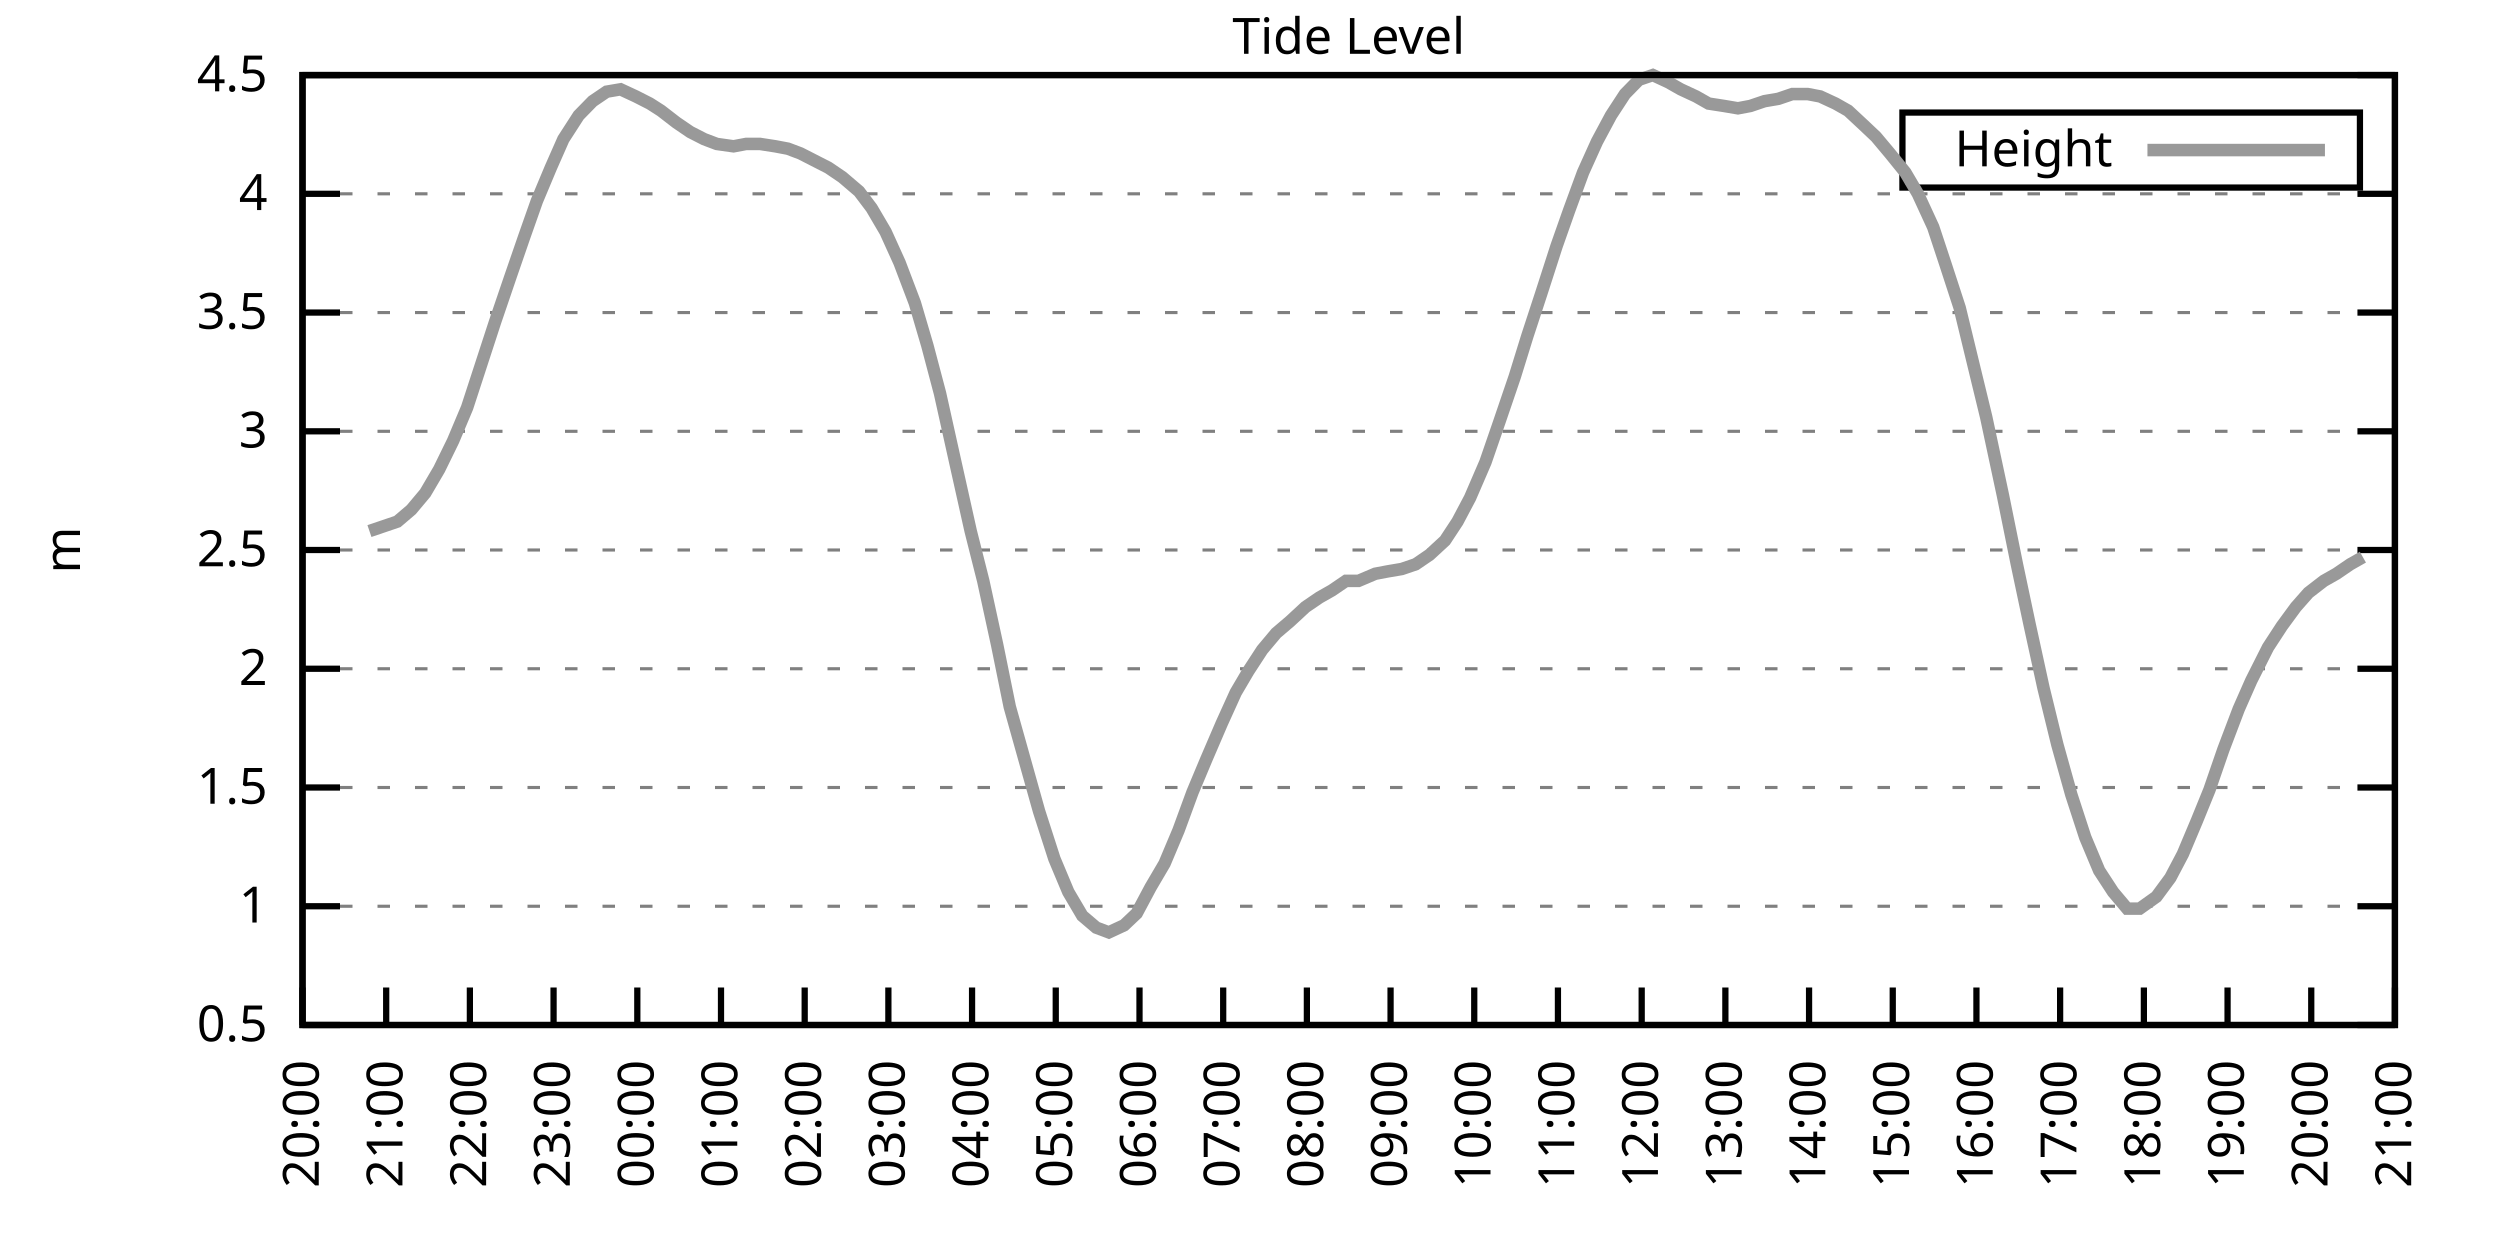
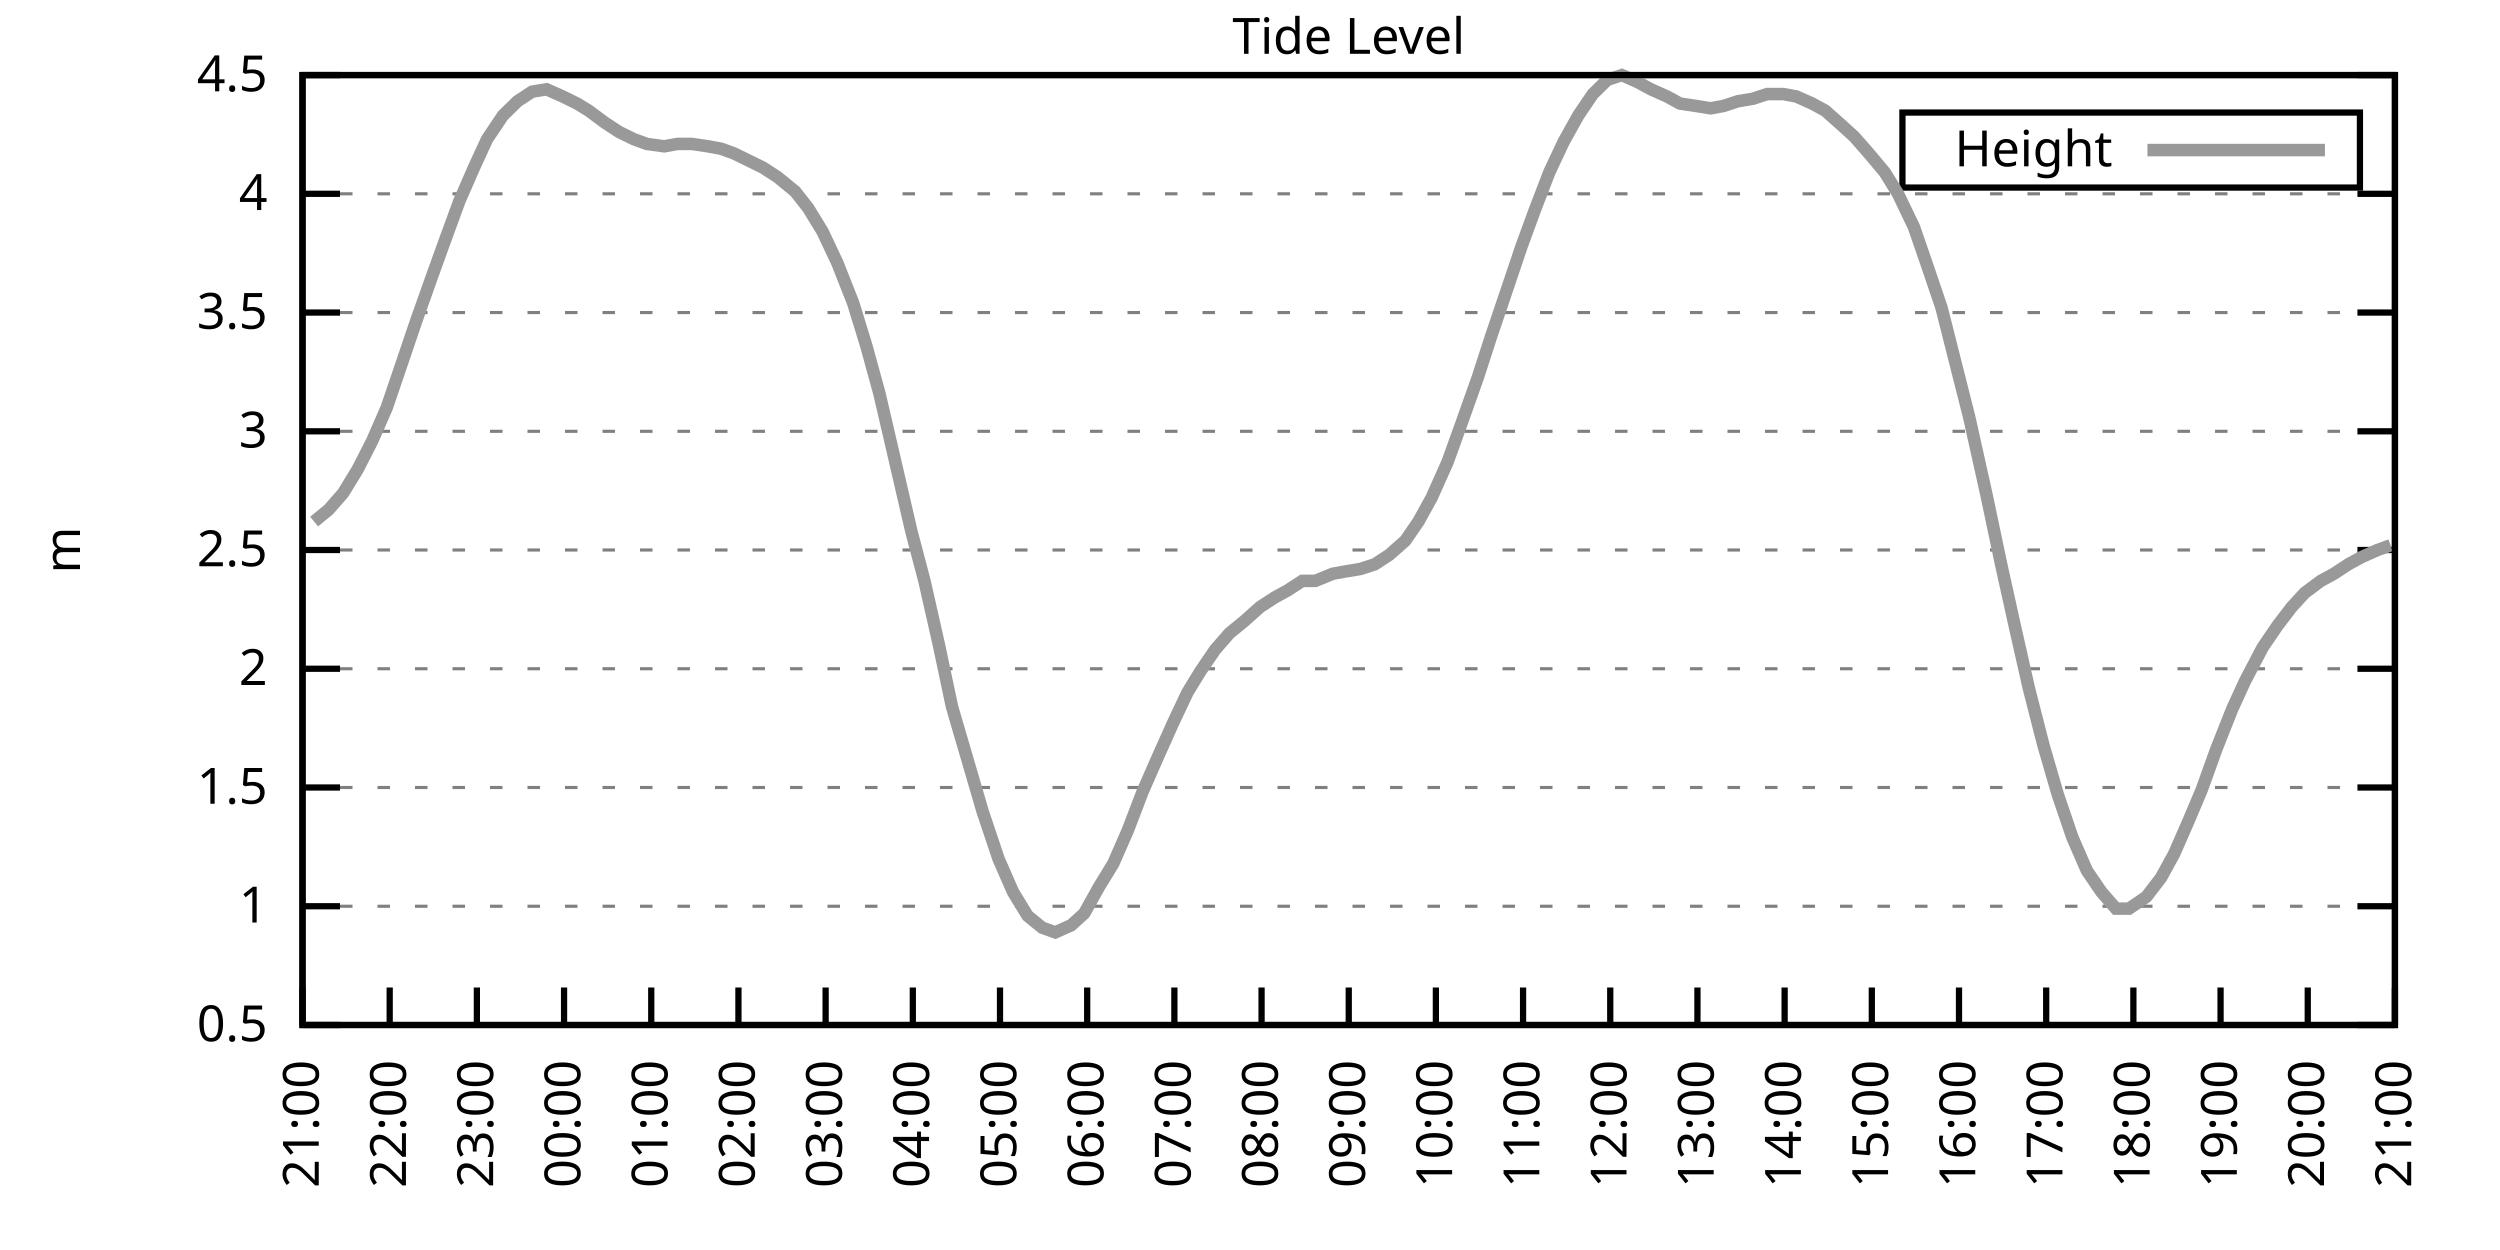
<svg xmlns="http://www.w3.org/2000/svg" xmlns:xlink="http://www.w3.org/1999/xlink" width="400" height="200" viewBox="0 0 400 200">
  <g id="gnuplot_canvas">
    <rect x="0" y="0" width="400" height="200" fill="none" />
    <defs>
      <circle id="gpDot" r="0.5" stroke-width="0.5" stroke="currentColor" />
      <path id="gpPt0" stroke-width="0.333" stroke="currentColor" d="M-1,0 h2 M0,-1 v2" />
      <path id="gpPt1" stroke-width="0.333" stroke="currentColor" d="M-1,-1 L1,1 M1,-1 L-1,1" />
      <path id="gpPt2" stroke-width="0.333" stroke="currentColor" d="M-1,0 L1,0 M0,-1 L0,1 M-1,-1 L1,1 M-1,1 L1,-1" />
      <rect id="gpPt3" stroke-width="0.333" stroke="currentColor" x="-1" y="-1" width="2" height="2" />
      <rect id="gpPt4" stroke-width="0.333" stroke="currentColor" fill="currentColor" x="-1" y="-1" width="2" height="2" />
      <circle id="gpPt5" stroke-width="0.333" stroke="currentColor" cx="0" cy="0" r="1" />
      <use xlink:href="#gpPt5" id="gpPt6" fill="currentColor" stroke="none" />
      <path id="gpPt7" stroke-width="0.333" stroke="currentColor" d="M0,-1.33 L-1.33,0.67 L1.33,0.67 z" />
      <use xlink:href="#gpPt7" id="gpPt8" fill="currentColor" stroke="none" />
      <use xlink:href="#gpPt7" id="gpPt9" stroke="currentColor" transform="rotate(180)" />
      <use xlink:href="#gpPt9" id="gpPt10" fill="currentColor" stroke="none" />
      <use xlink:href="#gpPt3" id="gpPt11" stroke="currentColor" transform="rotate(45)" />
      <use xlink:href="#gpPt11" id="gpPt12" fill="currentColor" stroke="none" />
      <path id="gpPt13" stroke-width="0.333" stroke="currentColor" d="M0,1.330 L1.265,0.411 L0.782,-1.067 L-0.782,-1.076 L-1.265,0.411 z" />
      <use xlink:href="#gpPt13" id="gpPt14" fill="currentColor" stroke="none" />
      <filter id="textbox" filterUnits="objectBoundingBox" x="0" y="0" height="1" width="1">
        <feFlood flood-color="white" flood-opacity="1" result="bgnd" />
        <feComposite in="SourceGraphic" in2="bgnd" operator="atop" />
      </filter>
      <filter id="greybox" filterUnits="objectBoundingBox" x="0" y="0" height="1" width="1">
        <feFlood flood-color="lightgrey" flood-opacity="1" result="grey" />
        <feComposite in="SourceGraphic" in2="grey" operator="atop" />
      </filter>
    </defs>
    <g fill="none" color="white" stroke="currentColor" stroke-width="1.00" stroke-linecap="butt" stroke-linejoin="miter">
</g>
    <g fill="none" color="black" stroke="currentColor" stroke-width="1.00" stroke-linecap="butt" stroke-linejoin="miter">
      <g stroke="none" shape-rendering="crispEdges">
        <polygon fill="rgb(255, 255, 255)" points="48.40,164.00 383.18,164.00 383.18,12.02 48.40,12.02 " />
      </g>
    </g>
    <g fill="none" color="black" stroke="currentColor" stroke-width="1.00" stroke-linecap="butt" stroke-linejoin="miter">
</g>
    <g fill="none" color="black" stroke="black" stroke-width="0.50" stroke-linecap="butt" stroke-linejoin="miter">
</g>
    <g fill="none" color="gray" stroke="currentColor" stroke-width="0.50" stroke-linecap="butt" stroke-linejoin="miter">
      <path stroke="gray" stroke-dasharray="2,4" class="gridline" d="M48.40,164.00 L383.19,164.00  " />
    </g>
    <g fill="none" color="gray" stroke="gray" stroke-width="1.00" stroke-linecap="butt" stroke-linejoin="miter">
</g>
    <g fill="none" color="black" stroke="currentColor" stroke-width="1.00" stroke-linecap="butt" stroke-linejoin="miter">
      <path stroke="black" d="M48.40,164.00 L54.40,164.00 M383.19,164.00 L377.19,164.00  " />
      <g transform="translate(42.80,166.60)" stroke="none" fill="black" font-family="Sans" font-size="8.00" text-anchor="end">
        <text>
          <tspan font-family="Sans"> 0.5</tspan>
        </text>
      </g>
    </g>
    <g fill="none" color="black" stroke="currentColor" stroke-width="1.00" stroke-linecap="butt" stroke-linejoin="miter">
</g>
    <g fill="none" color="black" stroke="black" stroke-width="0.50" stroke-linecap="butt" stroke-linejoin="miter">
</g>
    <g fill="none" color="gray" stroke="currentColor" stroke-width="0.50" stroke-linecap="butt" stroke-linejoin="miter">
      <path stroke="gray" stroke-dasharray="2,4" class="gridline" d="M48.40,145.00 L383.19,145.00  " />
    </g>
    <g fill="none" color="gray" stroke="gray" stroke-width="1.00" stroke-linecap="butt" stroke-linejoin="miter">
</g>
    <g fill="none" color="black" stroke="currentColor" stroke-width="1.00" stroke-linecap="butt" stroke-linejoin="miter">
      <path stroke="black" d="M48.40,145.00 L54.40,145.00 M383.19,145.00 L377.19,145.00  " />
      <g transform="translate(42.80,147.60)" stroke="none" fill="black" font-family="Sans" font-size="8.00" text-anchor="end">
        <text>
          <tspan font-family="Sans"> 1</tspan>
        </text>
      </g>
    </g>
    <g fill="none" color="black" stroke="currentColor" stroke-width="1.00" stroke-linecap="butt" stroke-linejoin="miter">
</g>
    <g fill="none" color="black" stroke="black" stroke-width="0.50" stroke-linecap="butt" stroke-linejoin="miter">
</g>
    <g fill="none" color="gray" stroke="currentColor" stroke-width="0.50" stroke-linecap="butt" stroke-linejoin="miter">
      <path stroke="gray" stroke-dasharray="2,4" class="gridline" d="M48.40,126.00 L383.19,126.00  " />
    </g>
    <g fill="none" color="gray" stroke="gray" stroke-width="1.00" stroke-linecap="butt" stroke-linejoin="miter">
</g>
    <g fill="none" color="black" stroke="currentColor" stroke-width="1.00" stroke-linecap="butt" stroke-linejoin="miter">
      <path stroke="black" d="M48.40,126.00 L54.40,126.00 M383.19,126.00 L377.19,126.00  " />
      <g transform="translate(42.80,128.60)" stroke="none" fill="black" font-family="Sans" font-size="8.00" text-anchor="end">
        <text>
          <tspan font-family="Sans"> 1.5</tspan>
        </text>
      </g>
    </g>
    <g fill="none" color="black" stroke="currentColor" stroke-width="1.00" stroke-linecap="butt" stroke-linejoin="miter">
</g>
    <g fill="none" color="black" stroke="black" stroke-width="0.50" stroke-linecap="butt" stroke-linejoin="miter">
</g>
    <g fill="none" color="gray" stroke="currentColor" stroke-width="0.50" stroke-linecap="butt" stroke-linejoin="miter">
      <path stroke="gray" stroke-dasharray="2,4" class="gridline" d="M48.40,107.00 L383.19,107.00  " />
    </g>
    <g fill="none" color="gray" stroke="gray" stroke-width="1.00" stroke-linecap="butt" stroke-linejoin="miter">
</g>
    <g fill="none" color="black" stroke="currentColor" stroke-width="1.00" stroke-linecap="butt" stroke-linejoin="miter">
      <path stroke="black" d="M48.40,107.00 L54.40,107.00 M383.19,107.00 L377.19,107.00  " />
      <g transform="translate(42.80,109.60)" stroke="none" fill="black" font-family="Sans" font-size="8.00" text-anchor="end">
        <text>
          <tspan font-family="Sans"> 2</tspan>
        </text>
      </g>
    </g>
    <g fill="none" color="black" stroke="currentColor" stroke-width="1.00" stroke-linecap="butt" stroke-linejoin="miter">
</g>
    <g fill="none" color="black" stroke="black" stroke-width="0.50" stroke-linecap="butt" stroke-linejoin="miter">
</g>
    <g fill="none" color="gray" stroke="currentColor" stroke-width="0.50" stroke-linecap="butt" stroke-linejoin="miter">
      <path stroke="gray" stroke-dasharray="2,4" class="gridline" d="M48.40,88.00 L383.19,88.00  " />
    </g>
    <g fill="none" color="gray" stroke="gray" stroke-width="1.00" stroke-linecap="butt" stroke-linejoin="miter">
</g>
    <g fill="none" color="black" stroke="currentColor" stroke-width="1.00" stroke-linecap="butt" stroke-linejoin="miter">
      <path stroke="black" d="M48.40,88.00 L54.40,88.00 M383.19,88.00 L377.19,88.00  " />
      <g transform="translate(42.80,90.60)" stroke="none" fill="black" font-family="Sans" font-size="8.00" text-anchor="end">
        <text>
          <tspan font-family="Sans"> 2.5</tspan>
        </text>
      </g>
    </g>
    <g fill="none" color="black" stroke="currentColor" stroke-width="1.00" stroke-linecap="butt" stroke-linejoin="miter">
</g>
    <g fill="none" color="black" stroke="black" stroke-width="0.50" stroke-linecap="butt" stroke-linejoin="miter">
</g>
    <g fill="none" color="gray" stroke="currentColor" stroke-width="0.50" stroke-linecap="butt" stroke-linejoin="miter">
      <path stroke="gray" stroke-dasharray="2,4" class="gridline" d="M48.40,69.01 L383.19,69.01  " />
    </g>
    <g fill="none" color="gray" stroke="gray" stroke-width="1.00" stroke-linecap="butt" stroke-linejoin="miter">
</g>
    <g fill="none" color="black" stroke="currentColor" stroke-width="1.00" stroke-linecap="butt" stroke-linejoin="miter">
      <path stroke="black" d="M48.40,69.01 L54.40,69.01 M383.19,69.01 L377.19,69.01  " />
      <g transform="translate(42.80,71.61)" stroke="none" fill="black" font-family="Sans" font-size="8.00" text-anchor="end">
        <text>
          <tspan font-family="Sans"> 3</tspan>
        </text>
      </g>
    </g>
    <g fill="none" color="black" stroke="currentColor" stroke-width="1.00" stroke-linecap="butt" stroke-linejoin="miter">
</g>
    <g fill="none" color="black" stroke="black" stroke-width="0.50" stroke-linecap="butt" stroke-linejoin="miter">
</g>
    <g fill="none" color="gray" stroke="currentColor" stroke-width="0.50" stroke-linecap="butt" stroke-linejoin="miter">
      <path stroke="gray" stroke-dasharray="2,4" class="gridline" d="M48.40,50.01 L383.19,50.01  " />
    </g>
    <g fill="none" color="gray" stroke="gray" stroke-width="1.00" stroke-linecap="butt" stroke-linejoin="miter">
</g>
    <g fill="none" color="black" stroke="currentColor" stroke-width="1.00" stroke-linecap="butt" stroke-linejoin="miter">
      <path stroke="black" d="M48.40,50.01 L54.40,50.01 M383.19,50.01 L377.19,50.01  " />
      <g transform="translate(42.80,52.61)" stroke="none" fill="black" font-family="Sans" font-size="8.00" text-anchor="end">
        <text>
          <tspan font-family="Sans"> 3.5</tspan>
        </text>
      </g>
    </g>
    <g fill="none" color="black" stroke="currentColor" stroke-width="1.00" stroke-linecap="butt" stroke-linejoin="miter">
</g>
    <g fill="none" color="black" stroke="black" stroke-width="0.50" stroke-linecap="butt" stroke-linejoin="miter">
</g>
    <g fill="none" color="gray" stroke="currentColor" stroke-width="0.50" stroke-linecap="butt" stroke-linejoin="miter">
      <path stroke="gray" stroke-dasharray="2,4" class="gridline" d="M48.40,31.01 L383.19,31.01  " />
    </g>
    <g fill="none" color="gray" stroke="gray" stroke-width="1.00" stroke-linecap="butt" stroke-linejoin="miter">
</g>
    <g fill="none" color="black" stroke="currentColor" stroke-width="1.00" stroke-linecap="butt" stroke-linejoin="miter">
      <path stroke="black" d="M48.40,31.01 L54.40,31.01 M383.19,31.01 L377.19,31.01  " />
      <g transform="translate(42.80,33.61)" stroke="none" fill="black" font-family="Sans" font-size="8.00" text-anchor="end">
        <text>
          <tspan font-family="Sans"> 4</tspan>
        </text>
      </g>
    </g>
    <g fill="none" color="black" stroke="currentColor" stroke-width="1.00" stroke-linecap="butt" stroke-linejoin="miter">
</g>
    <g fill="none" color="black" stroke="black" stroke-width="0.50" stroke-linecap="butt" stroke-linejoin="miter">
</g>
    <g fill="none" color="gray" stroke="currentColor" stroke-width="0.50" stroke-linecap="butt" stroke-linejoin="miter">
      <path stroke="gray" stroke-dasharray="2,4" class="gridline" d="M48.40,12.01 L383.19,12.01  " />
    </g>
    <g fill="none" color="gray" stroke="gray" stroke-width="1.00" stroke-linecap="butt" stroke-linejoin="miter">
</g>
    <g fill="none" color="black" stroke="currentColor" stroke-width="1.00" stroke-linecap="butt" stroke-linejoin="miter">
      <path stroke="black" d="M48.40,12.01 L54.40,12.01 M383.19,12.01 L377.19,12.01  " />
      <g transform="translate(42.80,14.61)" stroke="none" fill="black" font-family="Sans" font-size="8.00" text-anchor="end">
        <text>
          <tspan font-family="Sans"> 4.5</tspan>
        </text>
      </g>
    </g>
    <g fill="none" color="black" stroke="currentColor" stroke-width="1.00" stroke-linecap="butt" stroke-linejoin="miter">
      <path stroke="black" d="M48.40,164.00 L48.40,158.00  " />
      <g transform="translate(51.00,169.60) rotate(270.00)" stroke="none" fill="black" font-family="Sans" font-size="8.00" text-anchor="end">
        <text>
-           <tspan font-family="Sans">20:00</tspan>
-         </text>
-       </g>
-     </g>
-     <g fill="none" color="black" stroke="currentColor" stroke-width="1.00" stroke-linecap="butt" stroke-linejoin="miter">
-       <path stroke="black" d="M61.79,164.00 L61.79,158.00  " />
-       <g transform="translate(64.39,169.60) rotate(270.00)" stroke="none" fill="black" font-family="Sans" font-size="8.00" text-anchor="end">
-         <text>
          <tspan font-family="Sans">21:00</tspan>
        </text>
      </g>
    </g>
    <g fill="none" color="black" stroke="currentColor" stroke-width="1.00" stroke-linecap="butt" stroke-linejoin="miter">
-       <path stroke="black" d="M75.18,164.00 L75.18,158.00  " />
-       <g transform="translate(77.78,169.60) rotate(270.00)" stroke="none" fill="black" font-family="Sans" font-size="8.00" text-anchor="end">
+       <path stroke="black" d="M62.35,164.00 L62.35,158.00  " />
+       <g transform="translate(64.95,169.60) rotate(270.00)" stroke="none" fill="black" font-family="Sans" font-size="8.00" text-anchor="end">
        <text>
          <tspan font-family="Sans">22:00</tspan>
        </text>
      </g>
    </g>
    <g fill="none" color="black" stroke="currentColor" stroke-width="1.00" stroke-linecap="butt" stroke-linejoin="miter">
-       <path stroke="black" d="M88.57,164.00 L88.57,158.00  " />
-       <g transform="translate(91.17,169.60) rotate(270.00)" stroke="none" fill="black" font-family="Sans" font-size="8.00" text-anchor="end">
+       <path stroke="black" d="M76.30,164.00 L76.30,158.00  " />
+       <g transform="translate(78.90,169.60) rotate(270.00)" stroke="none" fill="black" font-family="Sans" font-size="8.00" text-anchor="end">
        <text>
          <tspan font-family="Sans">23:00</tspan>
        </text>
      </g>
    </g>
    <g fill="none" color="black" stroke="currentColor" stroke-width="1.00" stroke-linecap="butt" stroke-linejoin="miter">
-       <path stroke="black" d="M101.97,164.00 L101.97,158.00  " />
-       <g transform="translate(104.57,169.60) rotate(270.00)" stroke="none" fill="black" font-family="Sans" font-size="8.00" text-anchor="end">
+       <path stroke="black" d="M90.25,164.00 L90.25,158.00  " />
+       <g transform="translate(92.85,169.60) rotate(270.00)" stroke="none" fill="black" font-family="Sans" font-size="8.00" text-anchor="end">
        <text>
          <tspan font-family="Sans">00:00</tspan>
        </text>
      </g>
    </g>
    <g fill="none" color="black" stroke="currentColor" stroke-width="1.00" stroke-linecap="butt" stroke-linejoin="miter">
-       <path stroke="black" d="M115.36,164.00 L115.36,158.00  " />
-       <g transform="translate(117.96,169.60) rotate(270.00)" stroke="none" fill="black" font-family="Sans" font-size="8.00" text-anchor="end">
+       <path stroke="black" d="M104.20,164.00 L104.20,158.00  " />
+       <g transform="translate(106.80,169.60) rotate(270.00)" stroke="none" fill="black" font-family="Sans" font-size="8.00" text-anchor="end">
        <text>
          <tspan font-family="Sans">01:00</tspan>
        </text>
      </g>
    </g>
    <g fill="none" color="black" stroke="currentColor" stroke-width="1.00" stroke-linecap="butt" stroke-linejoin="miter">
-       <path stroke="black" d="M128.75,164.00 L128.75,158.00  " />
-       <g transform="translate(131.35,169.60) rotate(270.00)" stroke="none" fill="black" font-family="Sans" font-size="8.00" text-anchor="end">
+       <path stroke="black" d="M118.15,164.00 L118.15,158.00  " />
+       <g transform="translate(120.75,169.60) rotate(270.00)" stroke="none" fill="black" font-family="Sans" font-size="8.00" text-anchor="end">
        <text>
          <tspan font-family="Sans">02:00</tspan>
        </text>
      </g>
    </g>
    <g fill="none" color="black" stroke="currentColor" stroke-width="1.00" stroke-linecap="butt" stroke-linejoin="miter">
-       <path stroke="black" d="M142.14,164.00 L142.14,158.00  " />
-       <g transform="translate(144.74,169.60) rotate(270.00)" stroke="none" fill="black" font-family="Sans" font-size="8.00" text-anchor="end">
+       <path stroke="black" d="M132.10,164.00 L132.10,158.00  " />
+       <g transform="translate(134.70,169.60) rotate(270.00)" stroke="none" fill="black" font-family="Sans" font-size="8.00" text-anchor="end">
        <text>
          <tspan font-family="Sans">03:00</tspan>
        </text>
      </g>
    </g>
    <g fill="none" color="black" stroke="currentColor" stroke-width="1.00" stroke-linecap="butt" stroke-linejoin="miter">
-       <path stroke="black" d="M155.53,164.00 L155.53,158.00  " />
-       <g transform="translate(158.13,169.60) rotate(270.00)" stroke="none" fill="black" font-family="Sans" font-size="8.00" text-anchor="end">
+       <path stroke="black" d="M146.05,164.00 L146.05,158.00  " />
+       <g transform="translate(148.65,169.60) rotate(270.00)" stroke="none" fill="black" font-family="Sans" font-size="8.00" text-anchor="end">
        <text>
          <tspan font-family="Sans">04:00</tspan>
        </text>
      </g>
    </g>
    <g fill="none" color="black" stroke="currentColor" stroke-width="1.00" stroke-linecap="butt" stroke-linejoin="miter">
-       <path stroke="black" d="M168.92,164.00 L168.92,158.00  " />
-       <g transform="translate(171.52,169.60) rotate(270.00)" stroke="none" fill="black" font-family="Sans" font-size="8.00" text-anchor="end">
+       <path stroke="black" d="M160.00,164.00 L160.00,158.00  " />
+       <g transform="translate(162.60,169.60) rotate(270.00)" stroke="none" fill="black" font-family="Sans" font-size="8.00" text-anchor="end">
        <text>
          <tspan font-family="Sans">05:00</tspan>
        </text>
      </g>
    </g>
    <g fill="none" color="black" stroke="currentColor" stroke-width="1.00" stroke-linecap="butt" stroke-linejoin="miter">
-       <path stroke="black" d="M182.32,164.00 L182.32,158.00  " />
-       <g transform="translate(184.92,169.60) rotate(270.00)" stroke="none" fill="black" font-family="Sans" font-size="8.00" text-anchor="end">
+       <path stroke="black" d="M173.95,164.00 L173.95,158.00  " />
+       <g transform="translate(176.55,169.60) rotate(270.00)" stroke="none" fill="black" font-family="Sans" font-size="8.00" text-anchor="end">
        <text>
          <tspan font-family="Sans">06:00</tspan>
        </text>
      </g>
    </g>
    <g fill="none" color="black" stroke="currentColor" stroke-width="1.00" stroke-linecap="butt" stroke-linejoin="miter">
-       <path stroke="black" d="M195.71,164.00 L195.71,158.00  " />
-       <g transform="translate(198.31,169.60) rotate(270.00)" stroke="none" fill="black" font-family="Sans" font-size="8.00" text-anchor="end">
+       <path stroke="black" d="M187.90,164.00 L187.90,158.00  " />
+       <g transform="translate(190.50,169.60) rotate(270.00)" stroke="none" fill="black" font-family="Sans" font-size="8.00" text-anchor="end">
        <text>
          <tspan font-family="Sans">07:00</tspan>
        </text>
      </g>
    </g>
    <g fill="none" color="black" stroke="currentColor" stroke-width="1.00" stroke-linecap="butt" stroke-linejoin="miter">
-       <path stroke="black" d="M209.10,164.00 L209.10,158.00  " />
-       <g transform="translate(211.70,169.60) rotate(270.00)" stroke="none" fill="black" font-family="Sans" font-size="8.00" text-anchor="end">
+       <path stroke="black" d="M201.85,164.00 L201.85,158.00  " />
+       <g transform="translate(204.45,169.60) rotate(270.00)" stroke="none" fill="black" font-family="Sans" font-size="8.00" text-anchor="end">
        <text>
          <tspan font-family="Sans">08:00</tspan>
        </text>
      </g>
    </g>
    <g fill="none" color="black" stroke="currentColor" stroke-width="1.00" stroke-linecap="butt" stroke-linejoin="miter">
-       <path stroke="black" d="M222.49,164.00 L222.49,158.00  " />
-       <g transform="translate(225.09,169.60) rotate(270.00)" stroke="none" fill="black" font-family="Sans" font-size="8.00" text-anchor="end">
+       <path stroke="black" d="M215.80,164.00 L215.80,158.00  " />
+       <g transform="translate(218.40,169.60) rotate(270.00)" stroke="none" fill="black" font-family="Sans" font-size="8.00" text-anchor="end">
        <text>
          <tspan font-family="Sans">09:00</tspan>
        </text>
      </g>
    </g>
    <g fill="none" color="black" stroke="currentColor" stroke-width="1.00" stroke-linecap="butt" stroke-linejoin="miter">
-       <path stroke="black" d="M235.88,164.00 L235.88,158.00  " />
-       <g transform="translate(238.48,169.60) rotate(270.00)" stroke="none" fill="black" font-family="Sans" font-size="8.00" text-anchor="end">
+       <path stroke="black" d="M229.74,164.00 L229.74,158.00  " />
+       <g transform="translate(232.34,169.60) rotate(270.00)" stroke="none" fill="black" font-family="Sans" font-size="8.00" text-anchor="end">
        <text>
          <tspan font-family="Sans">10:00</tspan>
        </text>
      </g>
    </g>
    <g fill="none" color="black" stroke="currentColor" stroke-width="1.00" stroke-linecap="butt" stroke-linejoin="miter">
-       <path stroke="black" d="M249.27,164.00 L249.27,158.00  " />
-       <g transform="translate(251.87,169.60) rotate(270.00)" stroke="none" fill="black" font-family="Sans" font-size="8.00" text-anchor="end">
+       <path stroke="black" d="M243.69,164.00 L243.69,158.00  " />
+       <g transform="translate(246.29,169.60) rotate(270.00)" stroke="none" fill="black" font-family="Sans" font-size="8.00" text-anchor="end">
        <text>
          <tspan font-family="Sans">11:00</tspan>
        </text>
      </g>
    </g>
    <g fill="none" color="black" stroke="currentColor" stroke-width="1.00" stroke-linecap="butt" stroke-linejoin="miter">
-       <path stroke="black" d="M262.67,164.00 L262.67,158.00  " />
-       <g transform="translate(265.27,169.60) rotate(270.00)" stroke="none" fill="black" font-family="Sans" font-size="8.00" text-anchor="end">
+       <path stroke="black" d="M257.64,164.00 L257.64,158.00  " />
+       <g transform="translate(260.24,169.60) rotate(270.00)" stroke="none" fill="black" font-family="Sans" font-size="8.00" text-anchor="end">
        <text>
          <tspan font-family="Sans">12:00</tspan>
        </text>
      </g>
    </g>
    <g fill="none" color="black" stroke="currentColor" stroke-width="1.00" stroke-linecap="butt" stroke-linejoin="miter">
-       <path stroke="black" d="M276.06,164.00 L276.06,158.00  " />
-       <g transform="translate(278.66,169.60) rotate(270.00)" stroke="none" fill="black" font-family="Sans" font-size="8.00" text-anchor="end">
+       <path stroke="black" d="M271.59,164.00 L271.59,158.00  " />
+       <g transform="translate(274.19,169.60) rotate(270.00)" stroke="none" fill="black" font-family="Sans" font-size="8.00" text-anchor="end">
        <text>
          <tspan font-family="Sans">13:00</tspan>
        </text>
      </g>
    </g>
    <g fill="none" color="black" stroke="currentColor" stroke-width="1.00" stroke-linecap="butt" stroke-linejoin="miter">
-       <path stroke="black" d="M289.45,164.00 L289.45,158.00  " />
-       <g transform="translate(292.05,169.60) rotate(270.00)" stroke="none" fill="black" font-family="Sans" font-size="8.00" text-anchor="end">
+       <path stroke="black" d="M285.54,164.00 L285.54,158.00  " />
+       <g transform="translate(288.14,169.60) rotate(270.00)" stroke="none" fill="black" font-family="Sans" font-size="8.00" text-anchor="end">
        <text>
          <tspan font-family="Sans">14:00</tspan>
        </text>
      </g>
    </g>
    <g fill="none" color="black" stroke="currentColor" stroke-width="1.00" stroke-linecap="butt" stroke-linejoin="miter">
-       <path stroke="black" d="M302.84,164.00 L302.84,158.00  " />
-       <g transform="translate(305.44,169.60) rotate(270.00)" stroke="none" fill="black" font-family="Sans" font-size="8.00" text-anchor="end">
+       <path stroke="black" d="M299.49,164.00 L299.49,158.00  " />
+       <g transform="translate(302.09,169.60) rotate(270.00)" stroke="none" fill="black" font-family="Sans" font-size="8.00" text-anchor="end">
        <text>
          <tspan font-family="Sans">15:00</tspan>
        </text>
      </g>
    </g>
    <g fill="none" color="black" stroke="currentColor" stroke-width="1.00" stroke-linecap="butt" stroke-linejoin="miter">
-       <path stroke="black" d="M316.23,164.00 L316.23,158.00  " />
-       <g transform="translate(318.83,169.60) rotate(270.00)" stroke="none" fill="black" font-family="Sans" font-size="8.00" text-anchor="end">
+       <path stroke="black" d="M313.44,164.00 L313.44,158.00  " />
+       <g transform="translate(316.04,169.60) rotate(270.00)" stroke="none" fill="black" font-family="Sans" font-size="8.00" text-anchor="end">
        <text>
          <tspan font-family="Sans">16:00</tspan>
        </text>
      </g>
    </g>
    <g fill="none" color="black" stroke="currentColor" stroke-width="1.00" stroke-linecap="butt" stroke-linejoin="miter">
-       <path stroke="black" d="M329.62,164.00 L329.62,158.00  " />
-       <g transform="translate(332.22,169.60) rotate(270.00)" stroke="none" fill="black" font-family="Sans" font-size="8.00" text-anchor="end">
+       <path stroke="black" d="M327.39,164.00 L327.39,158.00  " />
+       <g transform="translate(329.99,169.60) rotate(270.00)" stroke="none" fill="black" font-family="Sans" font-size="8.00" text-anchor="end">
        <text>
          <tspan font-family="Sans">17:00</tspan>
        </text>
      </g>
    </g>
    <g fill="none" color="black" stroke="currentColor" stroke-width="1.00" stroke-linecap="butt" stroke-linejoin="miter">
-       <path stroke="black" d="M343.02,164.00 L343.02,158.00  " />
-       <g transform="translate(345.62,169.60) rotate(270.00)" stroke="none" fill="black" font-family="Sans" font-size="8.00" text-anchor="end">
+       <path stroke="black" d="M341.34,164.00 L341.34,158.00  " />
+       <g transform="translate(343.94,169.60) rotate(270.00)" stroke="none" fill="black" font-family="Sans" font-size="8.00" text-anchor="end">
        <text>
          <tspan font-family="Sans">18:00</tspan>
        </text>
      </g>
    </g>
    <g fill="none" color="black" stroke="currentColor" stroke-width="1.00" stroke-linecap="butt" stroke-linejoin="miter">
-       <path stroke="black" d="M356.41,164.00 L356.41,158.00  " />
-       <g transform="translate(359.01,169.60) rotate(270.00)" stroke="none" fill="black" font-family="Sans" font-size="8.00" text-anchor="end">
+       <path stroke="black" d="M355.29,164.00 L355.29,158.00  " />
+       <g transform="translate(357.89,169.60) rotate(270.00)" stroke="none" fill="black" font-family="Sans" font-size="8.00" text-anchor="end">
        <text>
          <tspan font-family="Sans">19:00</tspan>
        </text>
      </g>
    </g>
    <g fill="none" color="black" stroke="currentColor" stroke-width="1.00" stroke-linecap="butt" stroke-linejoin="miter">
-       <path stroke="black" d="M369.80,164.00 L369.80,158.00  " />
-       <g transform="translate(372.40,169.60) rotate(270.00)" stroke="none" fill="black" font-family="Sans" font-size="8.00" text-anchor="end">
+       <path stroke="black" d="M369.24,164.00 L369.24,158.00  " />
+       <g transform="translate(371.84,169.60) rotate(270.00)" stroke="none" fill="black" font-family="Sans" font-size="8.00" text-anchor="end">
        <text>
          <tspan font-family="Sans">20:00</tspan>
        </text>
      </g>
    </g>
    <g fill="none" color="black" stroke="currentColor" stroke-width="1.00" stroke-linecap="butt" stroke-linejoin="miter">
      <path stroke="black" d="M383.19,164.00 L383.19,158.00  " />
      <g transform="translate(385.79,169.60) rotate(270.00)" stroke="none" fill="black" font-family="Sans" font-size="8.00" text-anchor="end">
        <text>
          <tspan font-family="Sans">21:00</tspan>
        </text>
      </g>
    </g>
    <g fill="none" color="black" stroke="currentColor" stroke-width="1.00" stroke-linecap="butt" stroke-linejoin="miter">
</g>
    <g fill="none" color="black" stroke="currentColor" stroke-width="1.00" stroke-linecap="butt" stroke-linejoin="miter">
      <path stroke="black" d="M48.40,12.01 L48.40,164.00 L383.19,164.00 L383.19,12.01 L48.40,12.01 Z  " />
    </g>
    <g fill="none" color="black" stroke="currentColor" stroke-width="1.00" stroke-linecap="butt" stroke-linejoin="miter">
</g>
    <g fill="none" color="black" stroke="currentColor" stroke-width="1.00" stroke-linecap="butt" stroke-linejoin="miter">
      <path stroke="black" d="M304.39,30.01 L304.39,18.01 L377.59,18.01 L377.59,30.01 L304.39,30.01 Z  " />
    </g>
    <g id="Tide_level_plot_1">
      <g fill="none" color="white" stroke="black" stroke-width="2.00" stroke-linecap="butt" stroke-linejoin="miter">
</g>
      <g fill="none" color="black" stroke="currentColor" stroke-width="2.00" stroke-linecap="butt" stroke-linejoin="miter">
        <g transform="translate(337.99,26.61)" stroke="none" fill="black" font-family="Sans" font-size="8.00" text-anchor="end">
          <text>
            <tspan font-family="Sans">Height</tspan>
          </text>
        </g>
      </g>
      <g fill="none" color="black" stroke="currentColor" stroke-width="2.00" stroke-linecap="butt" stroke-linejoin="miter">
-         <path stroke="rgb(153, 153, 153)" d="M343.59,24.01 L371.99,24.01 M59.11,84.97 L61.35,84.21 L63.58,83.45 L65.81,81.55 L68.04,78.89 L70.27,75.09   L72.50,70.53 L74.74,65.21 L76.97,58.37 L79.20,51.53 L81.66,44.31 L83.89,37.85 L85.90,32.15 L88.13,26.83   L90.14,22.27 L92.59,18.47 L94.82,16.19 L97.06,14.67 L99.29,14.29 L101.74,15.43 L103.98,16.57 L105.76,17.71   L108.22,19.61 L110.45,21.13 L112.68,22.27 L114.69,23.03 L117.37,23.41 L119.38,23.03 L121.61,23.03 L124.06,23.41   L126.07,23.79 L128.08,24.55 L130.31,25.69 L132.54,26.83 L134.78,28.35 L137.45,30.63 L139.46,33.29 L141.69,37.09   L143.93,42.03 L146.38,48.49 L148.39,55.33 L150.40,62.93 L152.85,73.95 L155.31,84.97 L157.32,92.94 L159.55,103.20   L161.56,113.08 L164.01,121.82 L166.25,129.80 L168.70,137.40 L170.93,142.72 L173.17,146.52 L175.40,148.42 L177.41,149.18   L179.86,148.04 L181.87,146.14 L184.10,141.96 L186.33,138.16 L188.57,132.84 L190.80,126.76 L193.03,121.44 L195.48,115.74   L197.72,110.80 L199.73,107.38 L201.96,103.96 L204.19,101.30 L206.42,99.40 L208.88,97.12 L211.11,95.60 L213.12,94.46   L215.35,92.94 L217.36,92.94 L220.04,91.80 L222.04,91.42 L224.28,91.04 L226.51,90.28 L228.74,88.76 L231.20,86.49   L233.20,83.45 L235.21,79.65 L237.67,73.95 L239.90,67.49 L242.36,60.27 L244.36,53.81 L246.60,46.97 L249.05,39.37   L251.06,33.67 L253.29,27.59 L255.52,22.65 L257.76,18.47 L259.99,15.05 L262.22,12.77 L264.45,12.01 L266.91,13.15   L268.92,14.29 L271.37,15.43 L273.38,16.57 L275.83,16.95 L278.07,17.33 L280.07,16.95 L282.31,16.19 L284.54,15.81   L286.77,15.05 L289.23,15.05 L291.23,15.43 L293.69,16.57 L295.70,17.71 L298.15,19.99 L300.16,21.89 L302.39,24.55   L304.85,27.59 L306.86,31.01 L309.31,36.33 L311.32,42.41 L313.55,49.25 L317.79,66.73 L320.47,79.27 L322.70,90.28   L324.71,99.78 L326.95,110.04 L329.18,119.16 L331.41,127.14 L333.64,133.98 L335.87,139.30 L338.10,142.72 L340.34,145.38   L342.35,145.38 L345.02,143.48 L347.26,140.44 L349.26,136.64 L351.50,131.32 L353.51,126.38 L355.74,119.92 L358.19,113.46   L360.20,108.90 L362.88,103.58 L365.11,100.16 L367.34,97.12 L369.35,94.84 L371.81,92.94 L373.82,91.80 L376.05,90.28   L378.06,89.14  " />
+         <path stroke="rgb(153, 153, 153)" d="M343.59,24.01 L371.99,24.01 M50.26,83.45 L52.58,81.55 L54.91,78.89 L57.23,75.09 L59.56,70.53 L61.88,65.21   L64.21,58.37 L66.53,51.53 L69.09,44.31 L71.42,37.85 L73.51,32.15 L75.83,26.83 L77.93,22.27 L80.48,18.47   L82.81,16.19 L85.13,14.67 L87.46,14.29 L90.02,15.43 L92.34,16.57 L94.20,17.71 L96.76,19.61 L99.08,21.13   L101.41,22.27 L103.50,23.03 L106.29,23.41 L108.38,23.03 L110.71,23.03 L113.27,23.41 L115.36,23.79 L117.45,24.55   L119.78,25.69 L122.10,26.83 L124.43,28.35 L127.22,30.63 L129.31,33.29 L131.63,37.09 L133.96,42.03 L136.51,48.49   L138.61,55.33 L140.70,62.93 L143.26,73.95 L145.81,84.97 L147.91,92.94 L150.23,103.20 L152.32,113.08 L154.88,121.82   L157.21,129.80 L159.76,137.40 L162.09,142.72 L164.41,146.52 L166.74,148.42 L168.83,149.18 L171.39,148.04 L173.48,146.14   L175.81,141.96 L178.13,138.16 L180.46,132.84 L182.78,126.76 L185.11,121.44 L187.66,115.74 L189.99,110.80 L192.08,107.38   L194.41,103.96 L196.73,101.30 L199.06,99.40 L201.61,97.12 L203.94,95.60 L206.03,94.46 L208.36,92.94 L210.45,92.94   L213.24,91.80 L215.33,91.42 L217.65,91.04 L219.98,90.28 L222.30,88.76 L224.86,86.49 L226.95,83.45 L229.05,79.65   L231.60,73.95 L233.93,67.49 L236.49,60.27 L238.58,53.81 L240.90,46.97 L243.46,39.37 L245.55,33.67 L247.88,27.59   L250.20,22.65 L252.53,18.47 L254.85,15.05 L257.18,12.77 L259.50,12.01 L262.06,13.15 L264.15,14.29 L266.71,15.43   L268.80,16.57 L271.36,16.95 L273.69,17.33 L275.78,16.95 L278.10,16.19 L280.43,15.81 L282.75,15.05 L285.31,15.05   L287.40,15.43 L289.96,16.57 L292.05,17.71 L294.61,19.99 L296.70,21.89 L299.03,24.55 L301.58,27.59 L303.68,31.01   L306.23,36.33 L308.33,42.41 L310.65,49.25 L315.07,66.73 L317.86,79.27 L320.18,90.28 L322.28,99.78 L324.60,110.04   L326.93,119.16 L329.25,127.14 L331.58,133.98 L333.90,139.30 L336.23,142.72 L338.55,145.38 L340.64,145.38 L343.43,143.48   L345.76,140.44 L347.85,136.64 L350.18,131.32 L352.27,126.38 L354.59,119.92 L357.15,113.46 L359.24,108.90 L362.03,103.58   L364.36,100.16 L366.68,97.12 L368.78,94.84 L371.33,92.94 L373.43,91.80 L375.75,90.28 L377.84,89.14 L380.40,88.00   L382.49,87.25  " />
      </g>
    </g>
    <g fill="none" color="black" stroke="currentColor" stroke-width="2.00" stroke-linecap="butt" stroke-linejoin="miter">
</g>
    <g fill="none" color="black" stroke="black" stroke-width="1.00" stroke-linecap="butt" stroke-linejoin="miter">
</g>
    <g fill="none" color="black" stroke="currentColor" stroke-width="1.00" stroke-linecap="butt" stroke-linejoin="miter">
      <path stroke="black" d="M48.40,12.01 L48.40,164.00 L383.19,164.00 L383.19,12.01 L48.40,12.01 Z  " />
      <g transform="translate(12.80,88.01) rotate(270.00)" stroke="none" fill="black" font-family="Sans" font-size="8.00" text-anchor="middle">
        <text>
          <tspan font-family="Sans">m</tspan>
        </text>
      </g>
    </g>
    <g fill="none" color="black" stroke="currentColor" stroke-width="1.00" stroke-linecap="butt" stroke-linejoin="miter">
</g>
    <g fill="none" color="black" stroke="currentColor" stroke-width="1.00" stroke-linecap="butt" stroke-linejoin="miter">
      <g transform="translate(215.79,8.61)" stroke="none" fill="black" font-family="Sans" font-size="8.00" text-anchor="middle">
        <text>
          <tspan font-family="Sans">Tide Level</tspan>
        </text>
      </g>
    </g>
    <g fill="none" color="black" stroke="currentColor" stroke-width="1.00" stroke-linecap="butt" stroke-linejoin="miter">
</g>
  </g>
</svg>
